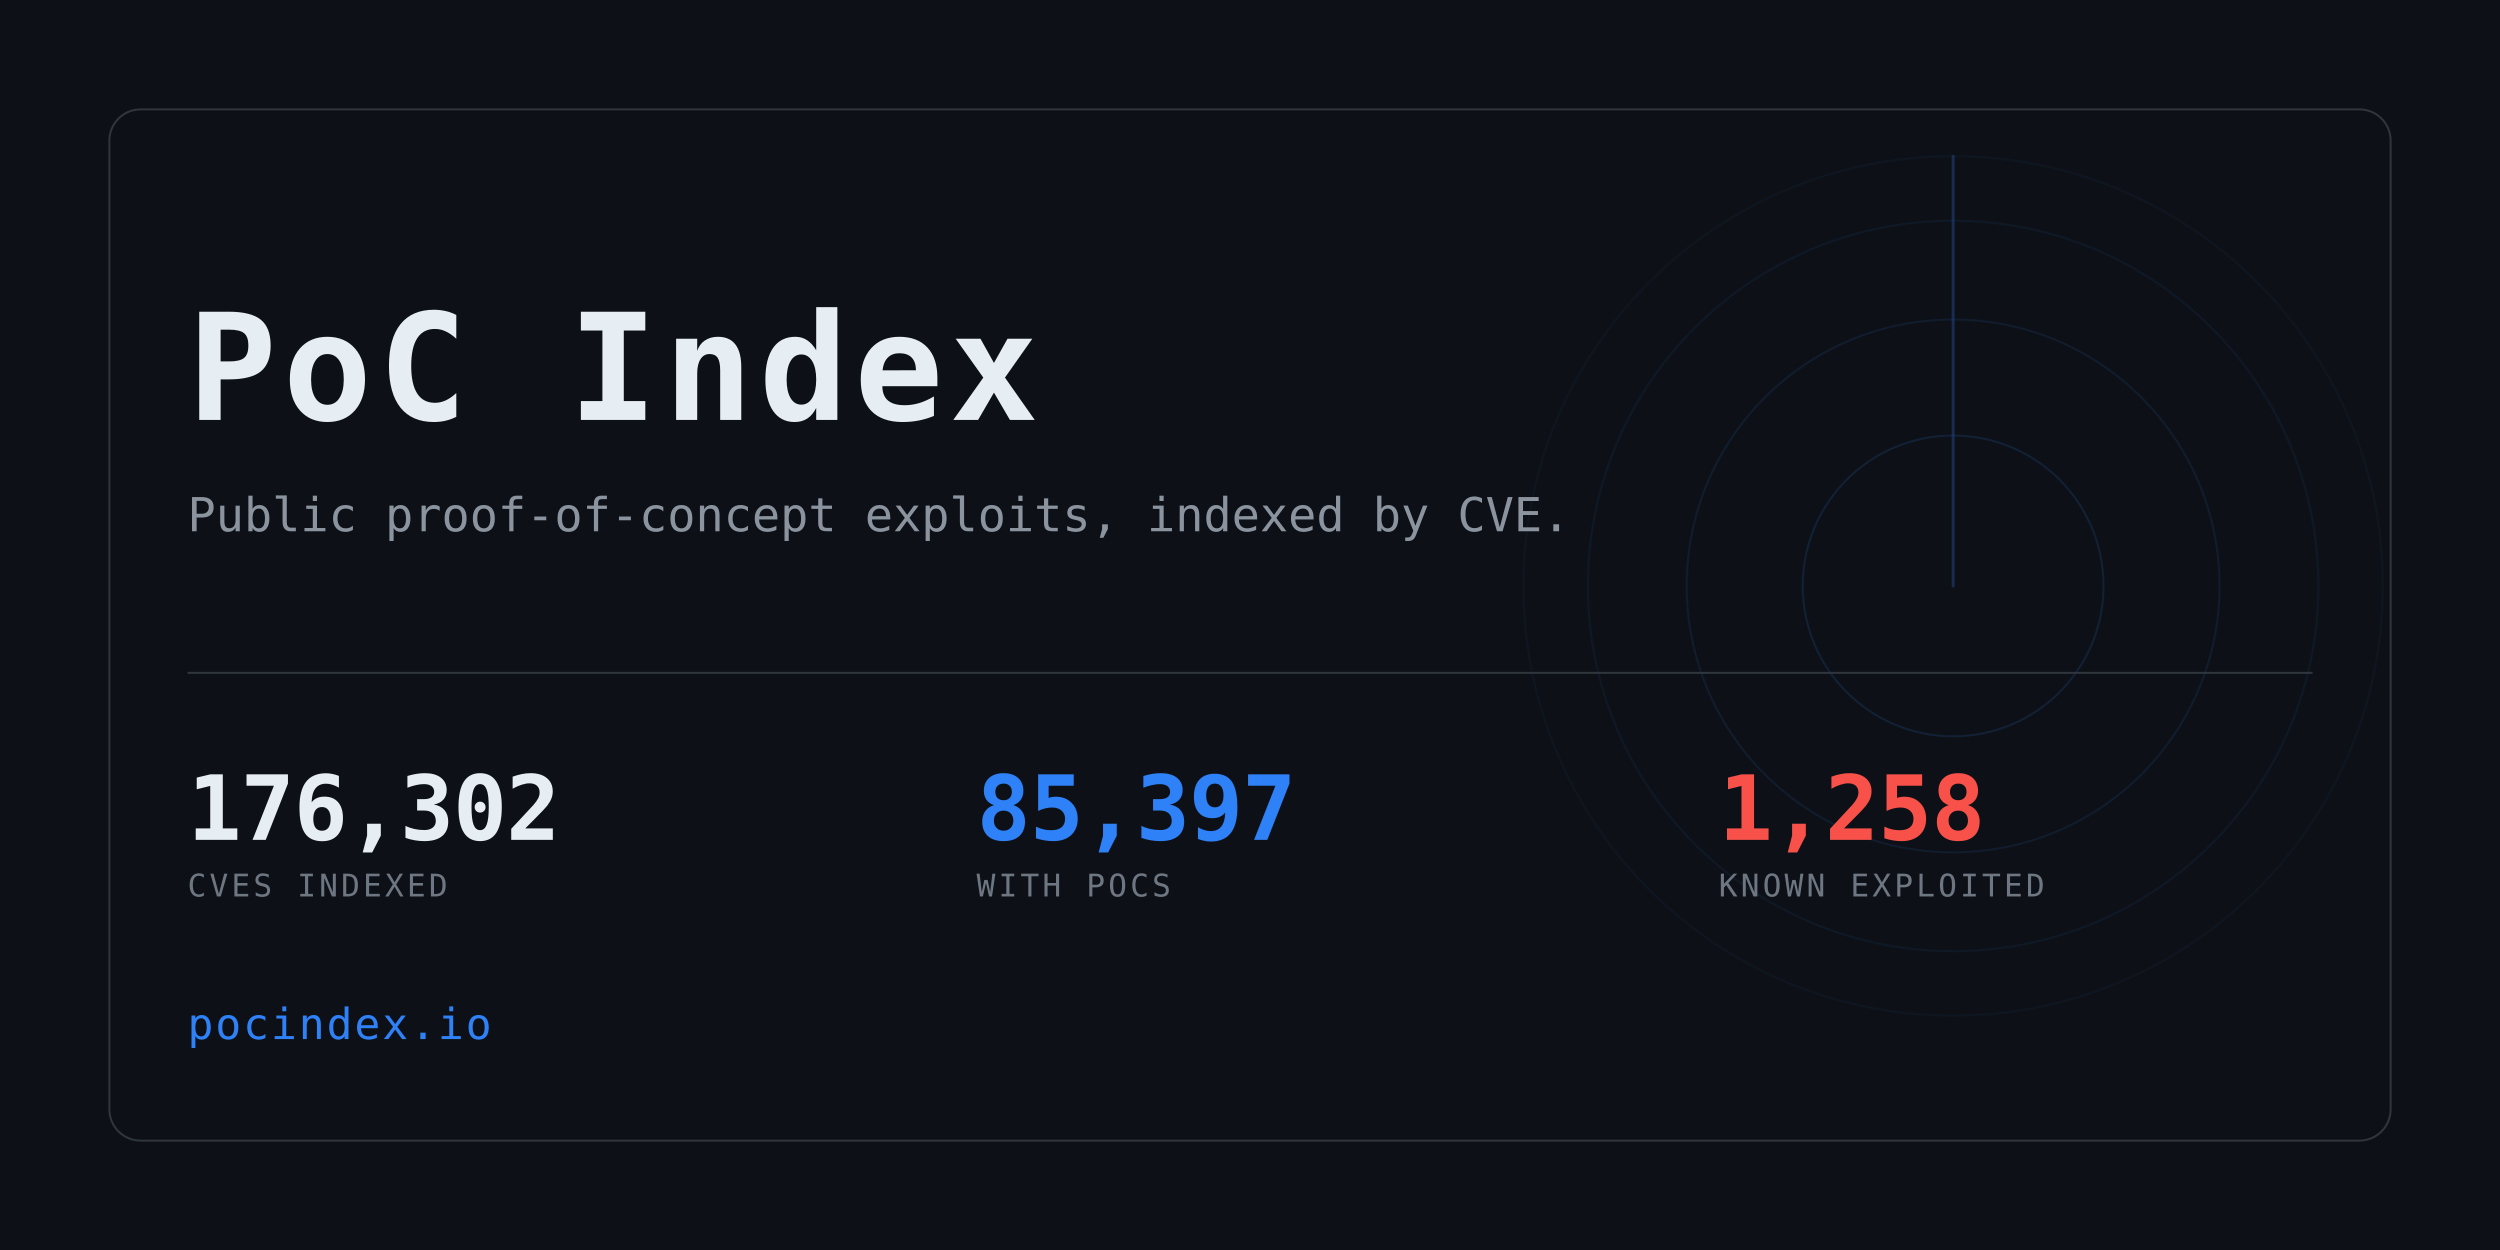
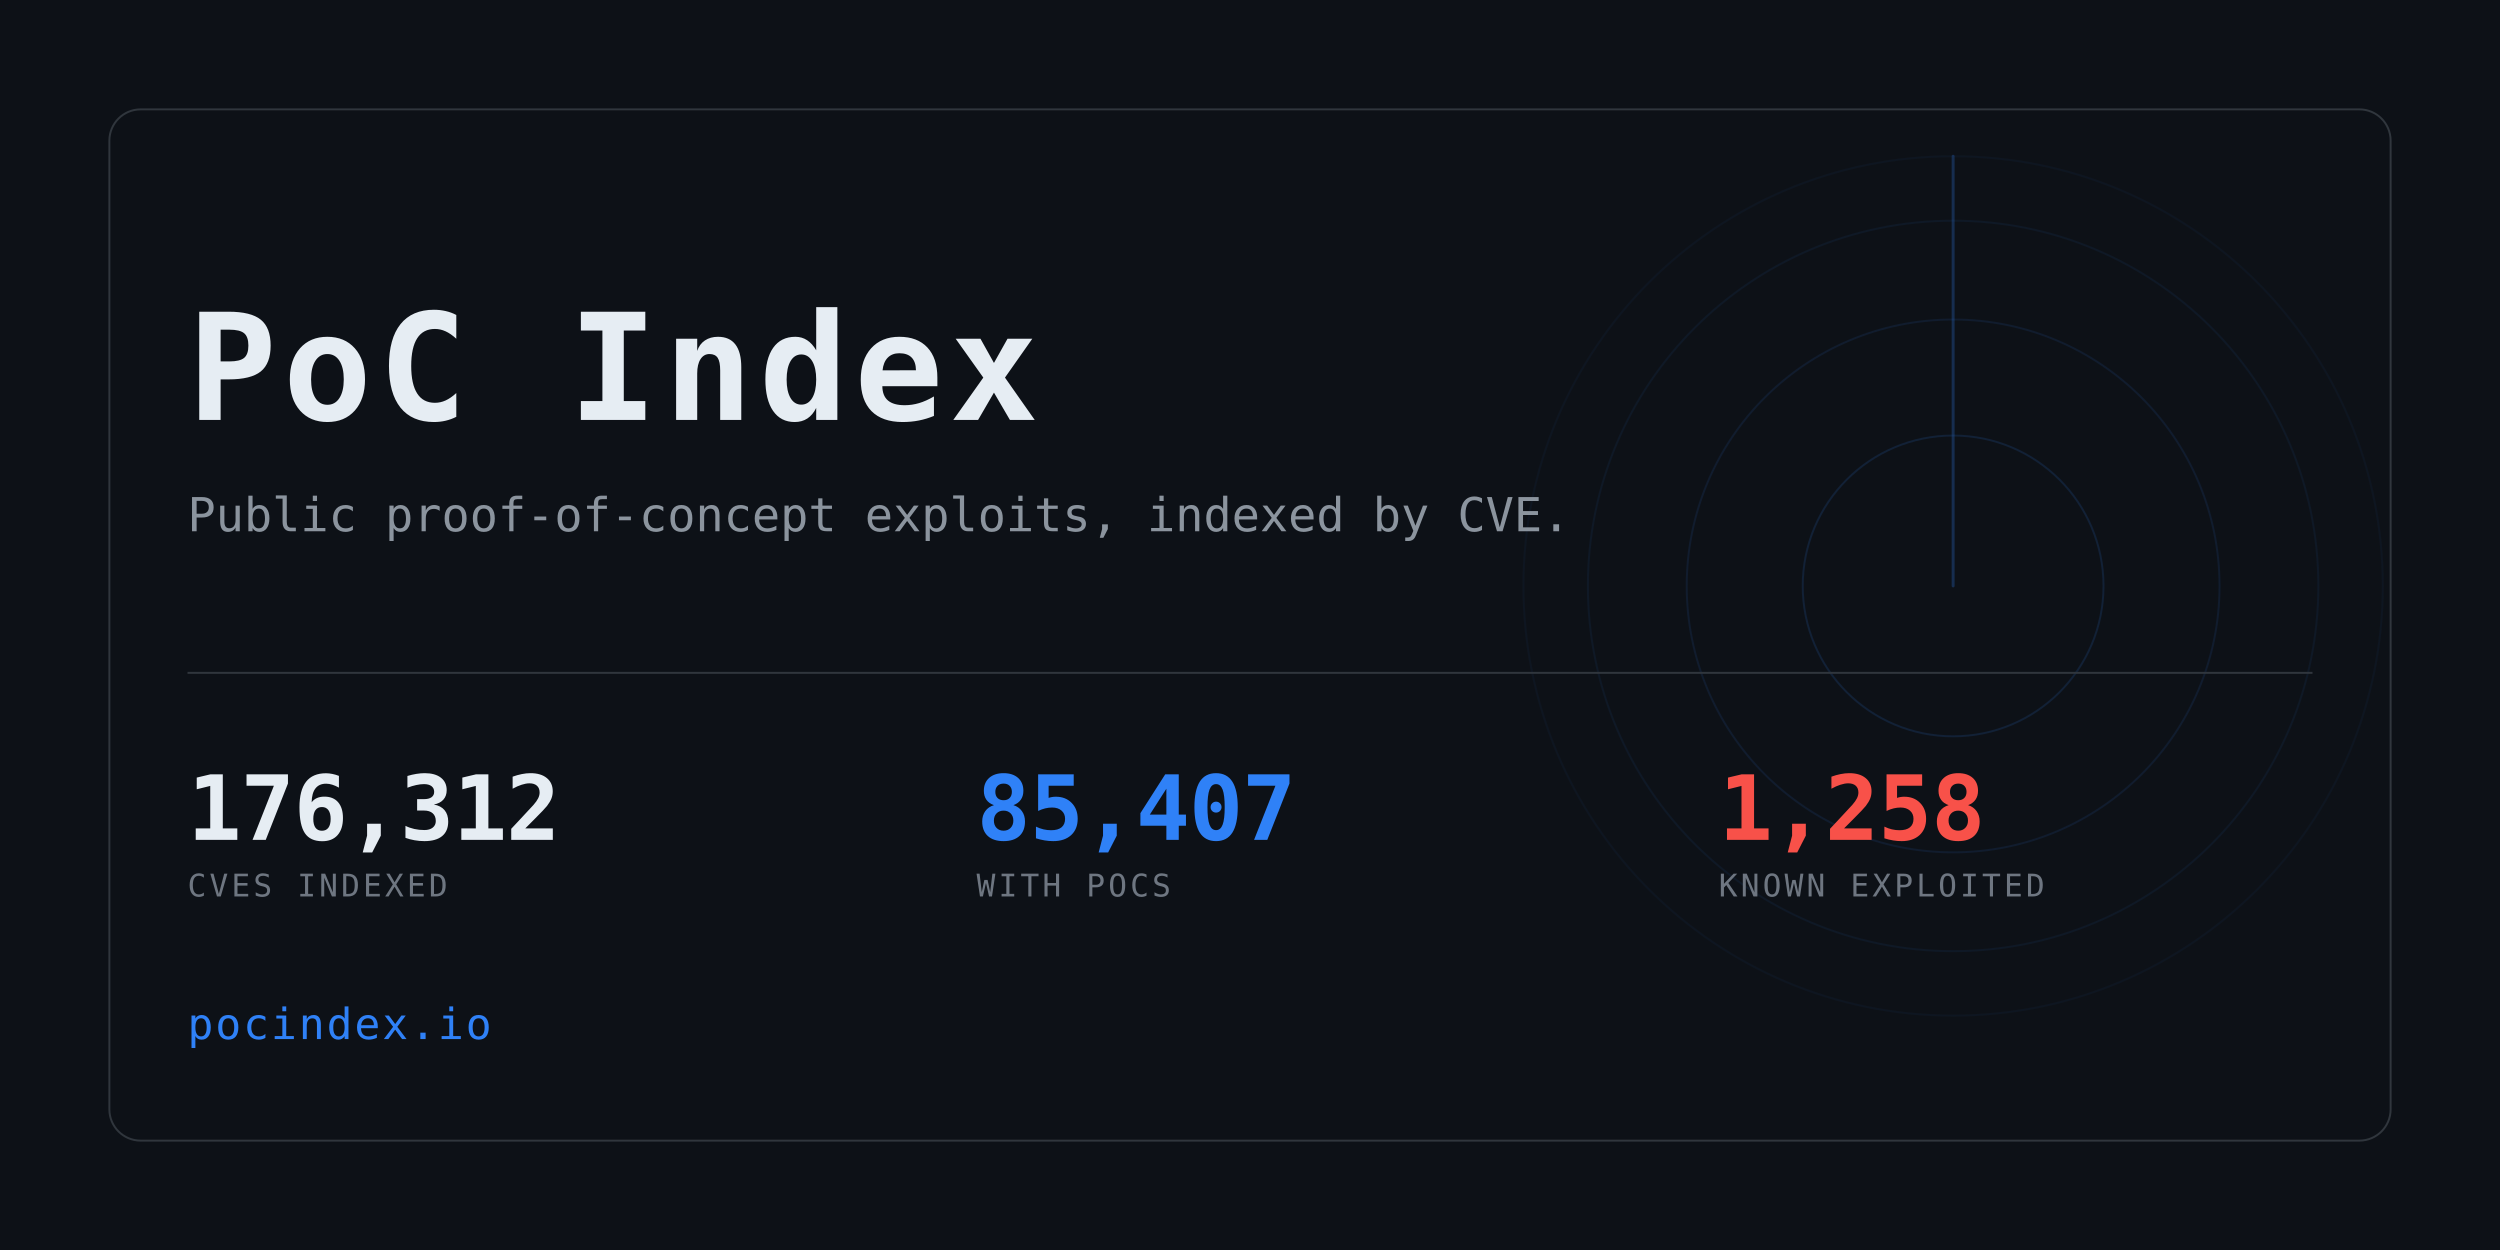
<svg xmlns="http://www.w3.org/2000/svg" width="1280" height="640" viewBox="0 0 1280 640" role="img" aria-label="PoC Index">
  <clipPath id="card">
    <rect x="56" y="56" width="1168" height="528" rx="16" />
  </clipPath>
  <rect width="1280" height="640" fill="#0d1117" />
  <g clip-path="url(#card)" opacity="0.6">
    <g>
      <circle cx="1000" cy="300" r="77.0" fill="none" stroke="#2f81f7" stroke-width="1" opacity="0.234" />
      <circle cx="1000" cy="300" r="136.4" fill="none" stroke="#2f81f7" stroke-width="1" opacity="0.169" />
      <circle cx="1000" cy="300" r="187.0" fill="none" stroke="#2f81f7" stroke-width="1" opacity="0.117" />
      <circle cx="1000" cy="300" r="220.0" fill="none" stroke="#2f81f7" stroke-width="1" opacity="0.078" />
      <line x1="1000" y1="300" x2="1000" y2="80.0" stroke="#2f81f7" stroke-width="1.5" stroke-linecap="round" opacity="0.416">
        <animateTransform attributeName="transform" type="rotate" from="0 1000 300" to="360 1000 300" dur="8s" repeatCount="indefinite" />
      </line>
    </g>
  </g>
  <rect x="56" y="56" width="1168" height="528" rx="16" fill="none" stroke="#30363d" />
  <text x="96" y="215" font-family="ui-monospace,SFMono-Regular,Menlo,Consolas,monospace" font-size="76" font-weight="700" fill="#e6edf3" letter-spacing="3">PoC Index</text>
  <text x="96" y="272" font-family="ui-monospace,SFMono-Regular,Menlo,Consolas,monospace" font-size="24" fill="#8b949e">
    Public proof-of-concept exploits, indexed by CVE.</text>
  <rect x="96" y="344" width="1088" height="1" fill="#30363d" />
-   <text x="96" y="430" font-family="ui-monospace,SFMono-Regular,Menlo,Consolas,monospace" font-size="46" font-weight="700" fill="#e6edf3" letter-spacing="-0.5">176,302</text>
+   <text x="96" y="430" font-family="ui-monospace,SFMono-Regular,Menlo,Consolas,monospace" font-size="46" font-weight="700" fill="#e6edf3" letter-spacing="-0.5">176,312</text>
  <text x="96" y="459" font-family="ui-monospace,SFMono-Regular,Menlo,Consolas,monospace" font-size="16" fill="#6e7681" letter-spacing="1.6">CVES INDEXED</text>
-   <text x="500" y="430" font-family="ui-monospace,SFMono-Regular,Menlo,Consolas,monospace" font-size="46" font-weight="700" fill="#2f81f7" letter-spacing="-0.5">85,397</text>
+   <text x="500" y="430" font-family="ui-monospace,SFMono-Regular,Menlo,Consolas,monospace" font-size="46" font-weight="700" fill="#2f81f7" letter-spacing="-0.5">85,407</text>
  <text x="500" y="459" font-family="ui-monospace,SFMono-Regular,Menlo,Consolas,monospace" font-size="16" fill="#6e7681" letter-spacing="1.6">WITH POCS</text>
  <text x="880" y="430" font-family="ui-monospace,SFMono-Regular,Menlo,Consolas,monospace" font-size="46" font-weight="700" fill="#f85149" letter-spacing="-0.5">1,258</text>
  <text x="880" y="459" font-family="ui-monospace,SFMono-Regular,Menlo,Consolas,monospace" font-size="16" fill="#6e7681" letter-spacing="1.6">KNOWN EXPLOITED</text>
  <text x="96" y="532" font-family="ui-monospace,SFMono-Regular,Menlo,Consolas,monospace" font-size="22" fill="#2f81f7" letter-spacing="1">pocindex.io</text>
</svg>
